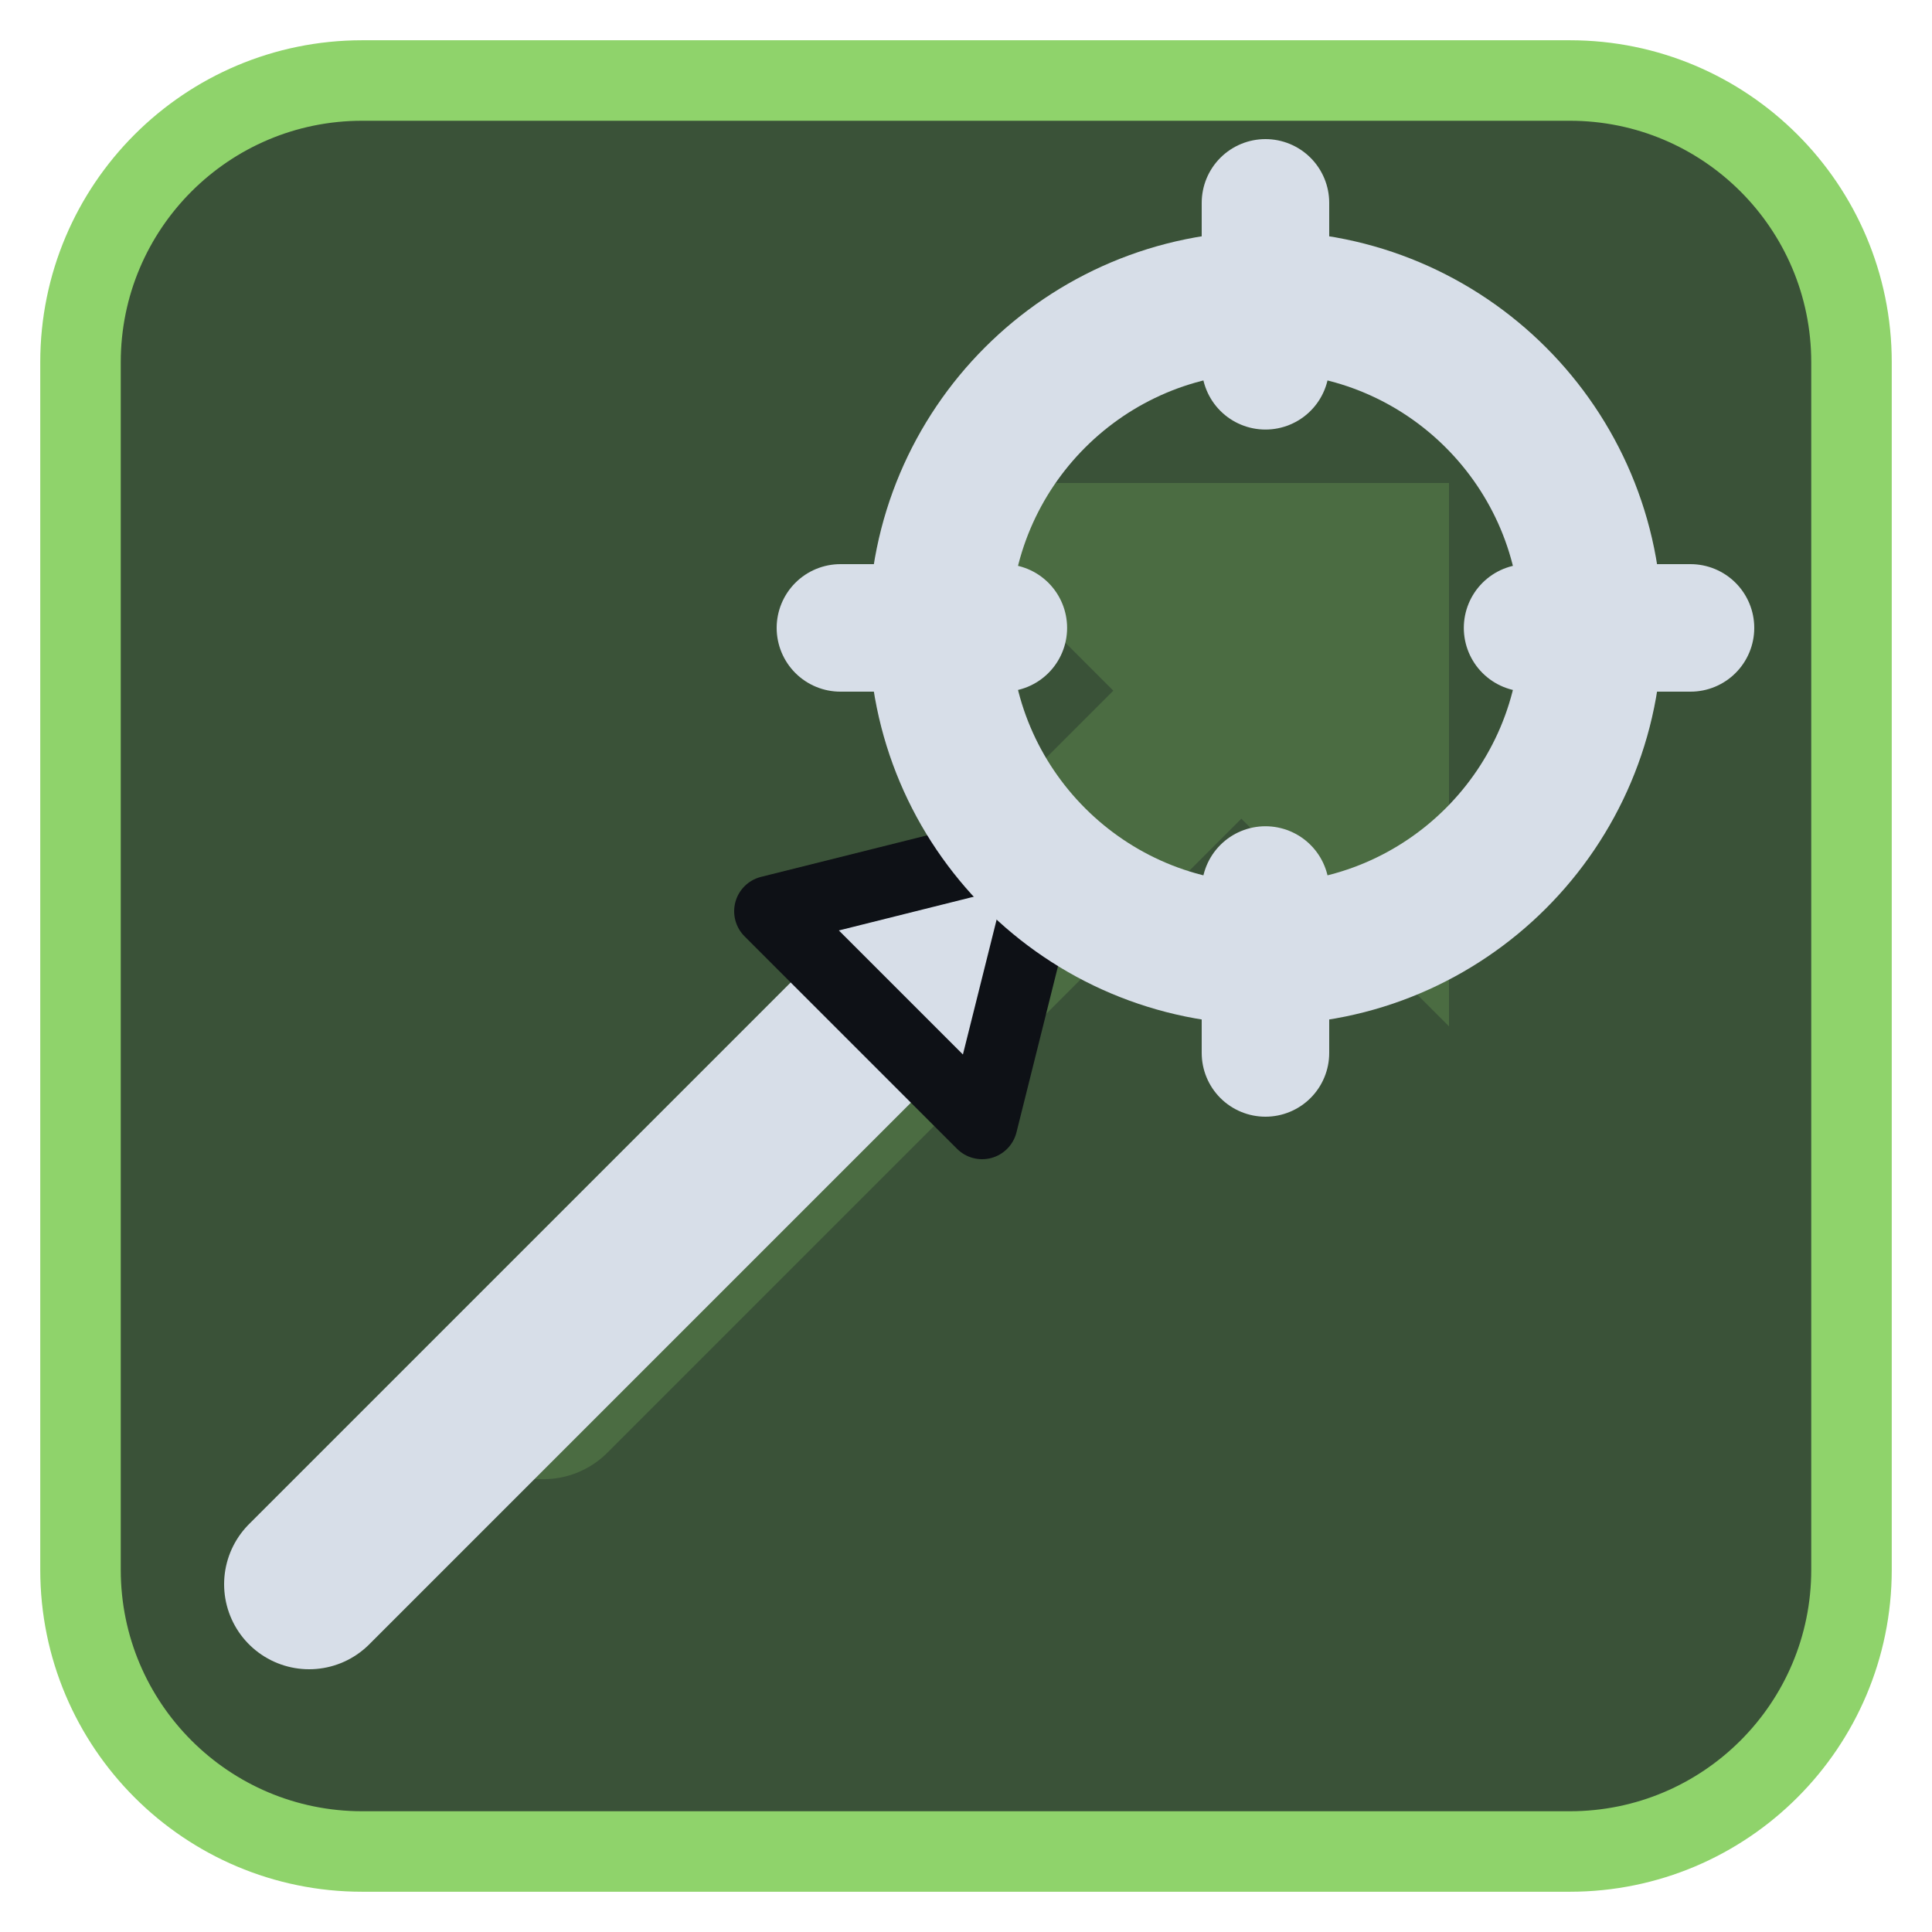
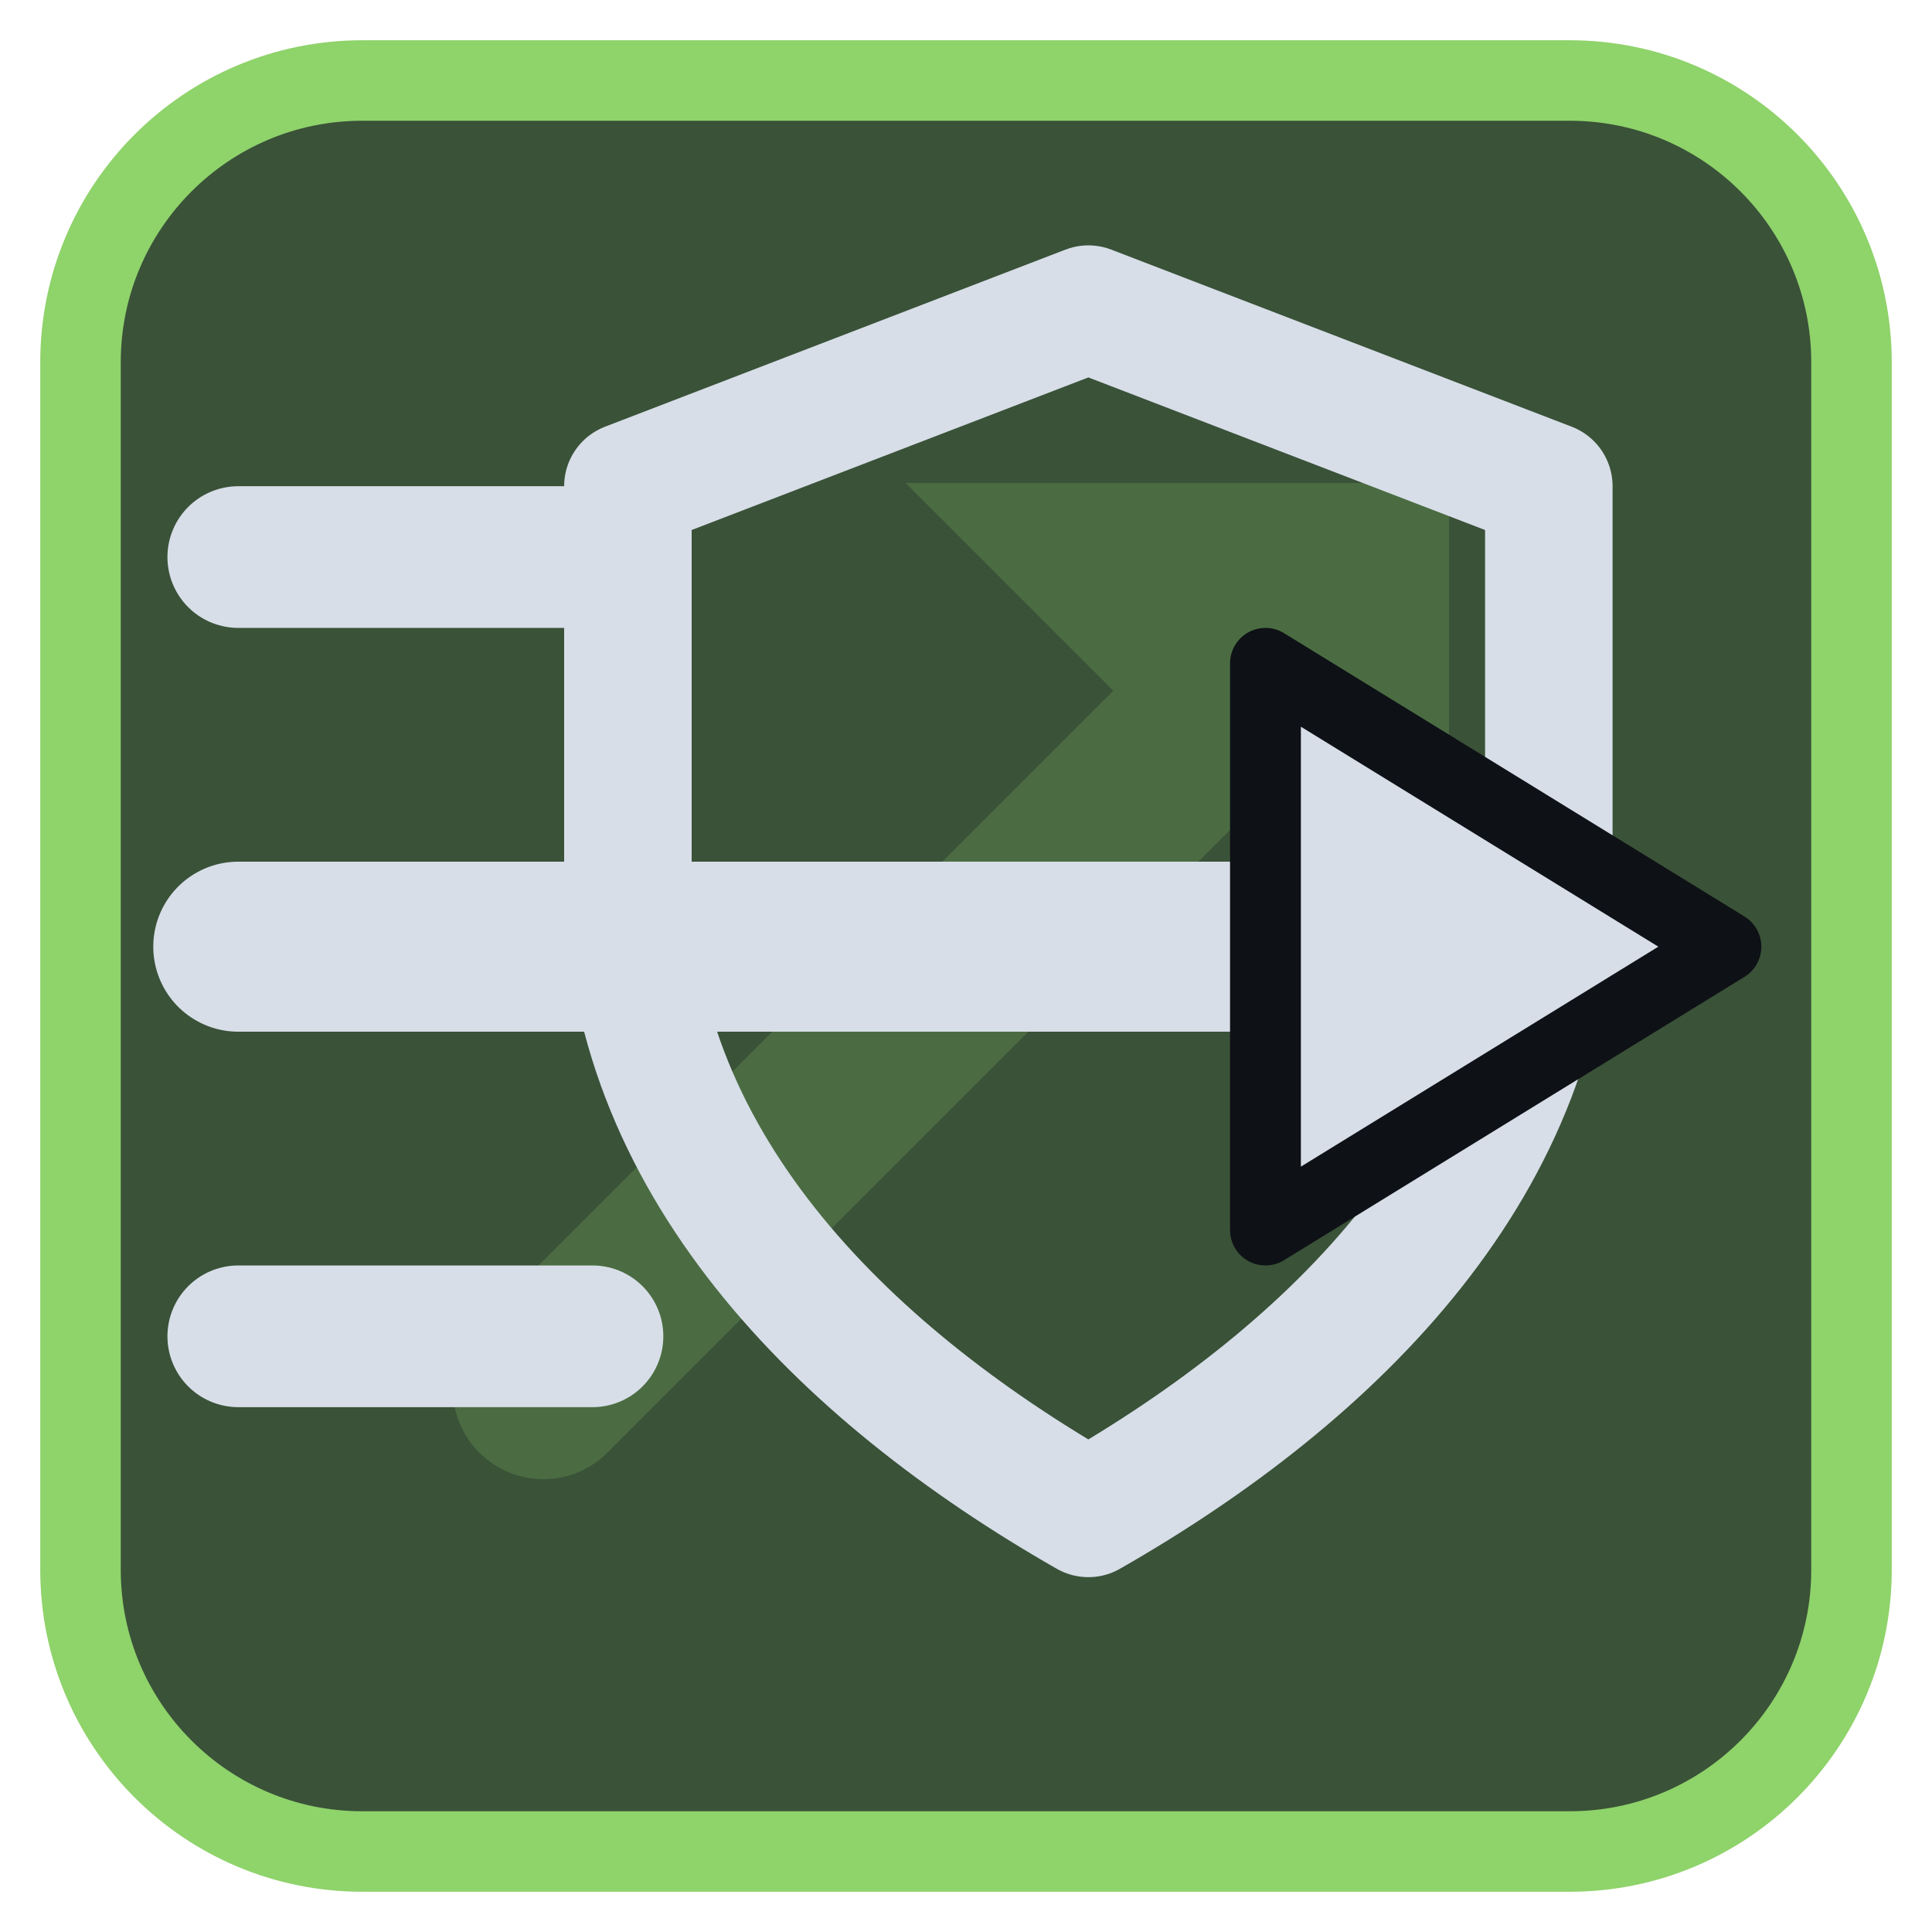
<svg xmlns="http://www.w3.org/2000/svg" viewBox="0 0 24 24" width="24" height="24">
  <rect x="1" y="1" width="22" height="22" rx="3.5" fill="#3a5238" stroke="#8fd36b" stroke-width="1" />
  <g opacity="0.2" transform="translate(3,3) scale(0.75)">
    <path d="M5 19L18 6" fill="none" stroke="#8fd36b" stroke-width="3" stroke-linecap="round" stroke-linejoin="round" />
    <path d="M11 4h9v9z" fill="#8fd36b" />
  </g>
  <g transform="translate(1.2,1.2) scale(0.88)">
-     <path d="M3 21L12 12" fill="none" stroke="#d7dee8" stroke-width="2.4" stroke-linecap="round" stroke-linejoin="round" />
-     <path d="M13.5 10.5L9.5 11.5L12.5 14.5Z" fill="#d7dee8" stroke="#0e1116" stroke-width="1" stroke-linejoin="round" />
-     <circle cx="16.5" cy="7.5" r="4.6" fill="none" stroke="#d7dee8" stroke-width="2" stroke-linecap="round" stroke-linejoin="round" />
-     <path d="M16.5 1.5V3.8M16.5 11.2V13.5M10.5 7.5H12.8M20.2 7.5H22.5" fill="none" stroke="#d7dee8" stroke-width="1.8" stroke-linecap="round" stroke-linejoin="round" />
+     <path d="M14 3L20.5 5.5V11C20.5 15 17.5 18 14 20C10.5 18 7.5 15 7.5 11V5.5Z" fill="none" stroke="#d7dee8" stroke-width="1.8" stroke-linecap="round" stroke-linejoin="round" />
+     <path d="M2 12H17" fill="none" stroke="#d7dee8" stroke-width="2.4" stroke-linecap="round" stroke-linejoin="round" />
+     <path d="M23 12L16.5 8V16Z" fill="#d7dee8" stroke="#0e1116" stroke-width="1" stroke-linejoin="round" />
+     <path d="M2 6.5H7M2 17.5H7" fill="none" stroke="#d7dee8" stroke-width="2" stroke-linecap="round" stroke-linejoin="round" />
  </g>
</svg>
